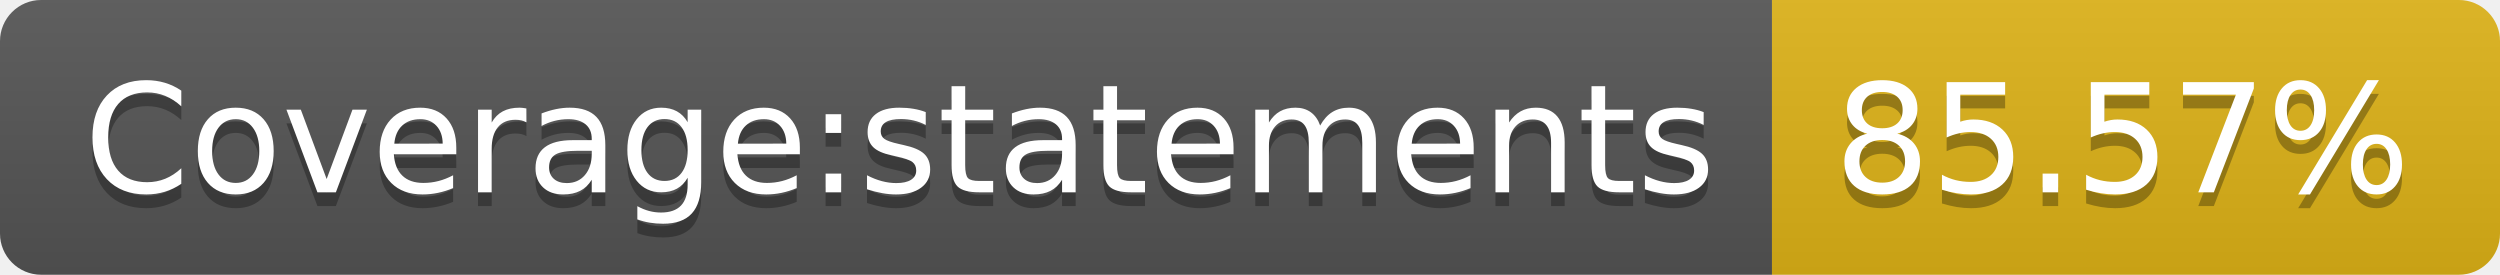
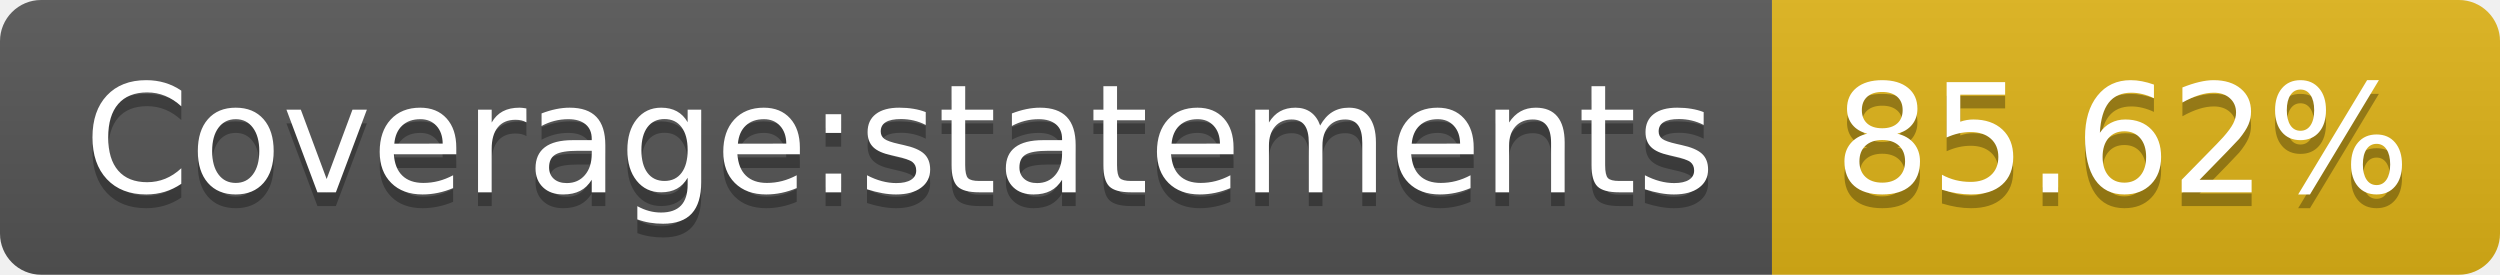
- <svg xmlns="http://www.w3.org/2000/svg" width="182" height="20" role="img" aria-label="Coverage:statements: 85.57%">
+ <svg xmlns="http://www.w3.org/2000/svg" width="182" height="20" role="img" aria-label="Coverage:statements: 85.62%">
  <linearGradient id="s" x2="0" y2="100%">
    <stop offset="0" stop-color="#bbb" stop-opacity=".1" />
    <stop offset="1" stop-opacity=".1" />
  </linearGradient>
  <clipPath id="r">
    <rect width="182" height="20" rx="3" fill="#fff" />
  </clipPath>
  <g clip-path="url(#r)">
    <rect width="129" height="20" fill="#555" />
    <rect x="129" width="53" height="20" fill="#dfb317" />
    <rect width="182" height="20" fill="url(#s)" />
  </g>
  <g fill="#fff" text-anchor="middle" font-family="Verdana,Geneva,DejaVu Sans,sans-serif" text-rendering="geometricPrecision" font-size="110">
    <text aria-hidden="true" x="655" y="150" fill="#010101" fill-opacity=".3" transform="scale(.1)" textLength="1190">Coverage:statements</text>
    <text x="655" y="140" transform="scale(.1)" fill="#fff" textLength="1190">Coverage:statements</text>
-     <text aria-hidden="true" x="1545" y="150" fill="#010101" fill-opacity=".3" transform="scale(.1)" textLength="430">85.57%</text>
-     <text x="1545" y="140" transform="scale(.1)" fill="#fff" textLength="430">85.57%</text>
+     <text aria-hidden="true" x="1545" y="150" fill="#010101" fill-opacity=".3" transform="scale(.1)" textLength="430">85.62%</text>
+     <text x="1545" y="140" transform="scale(.1)" fill="#fff" textLength="430">85.62%</text>
  </g>
</svg>
